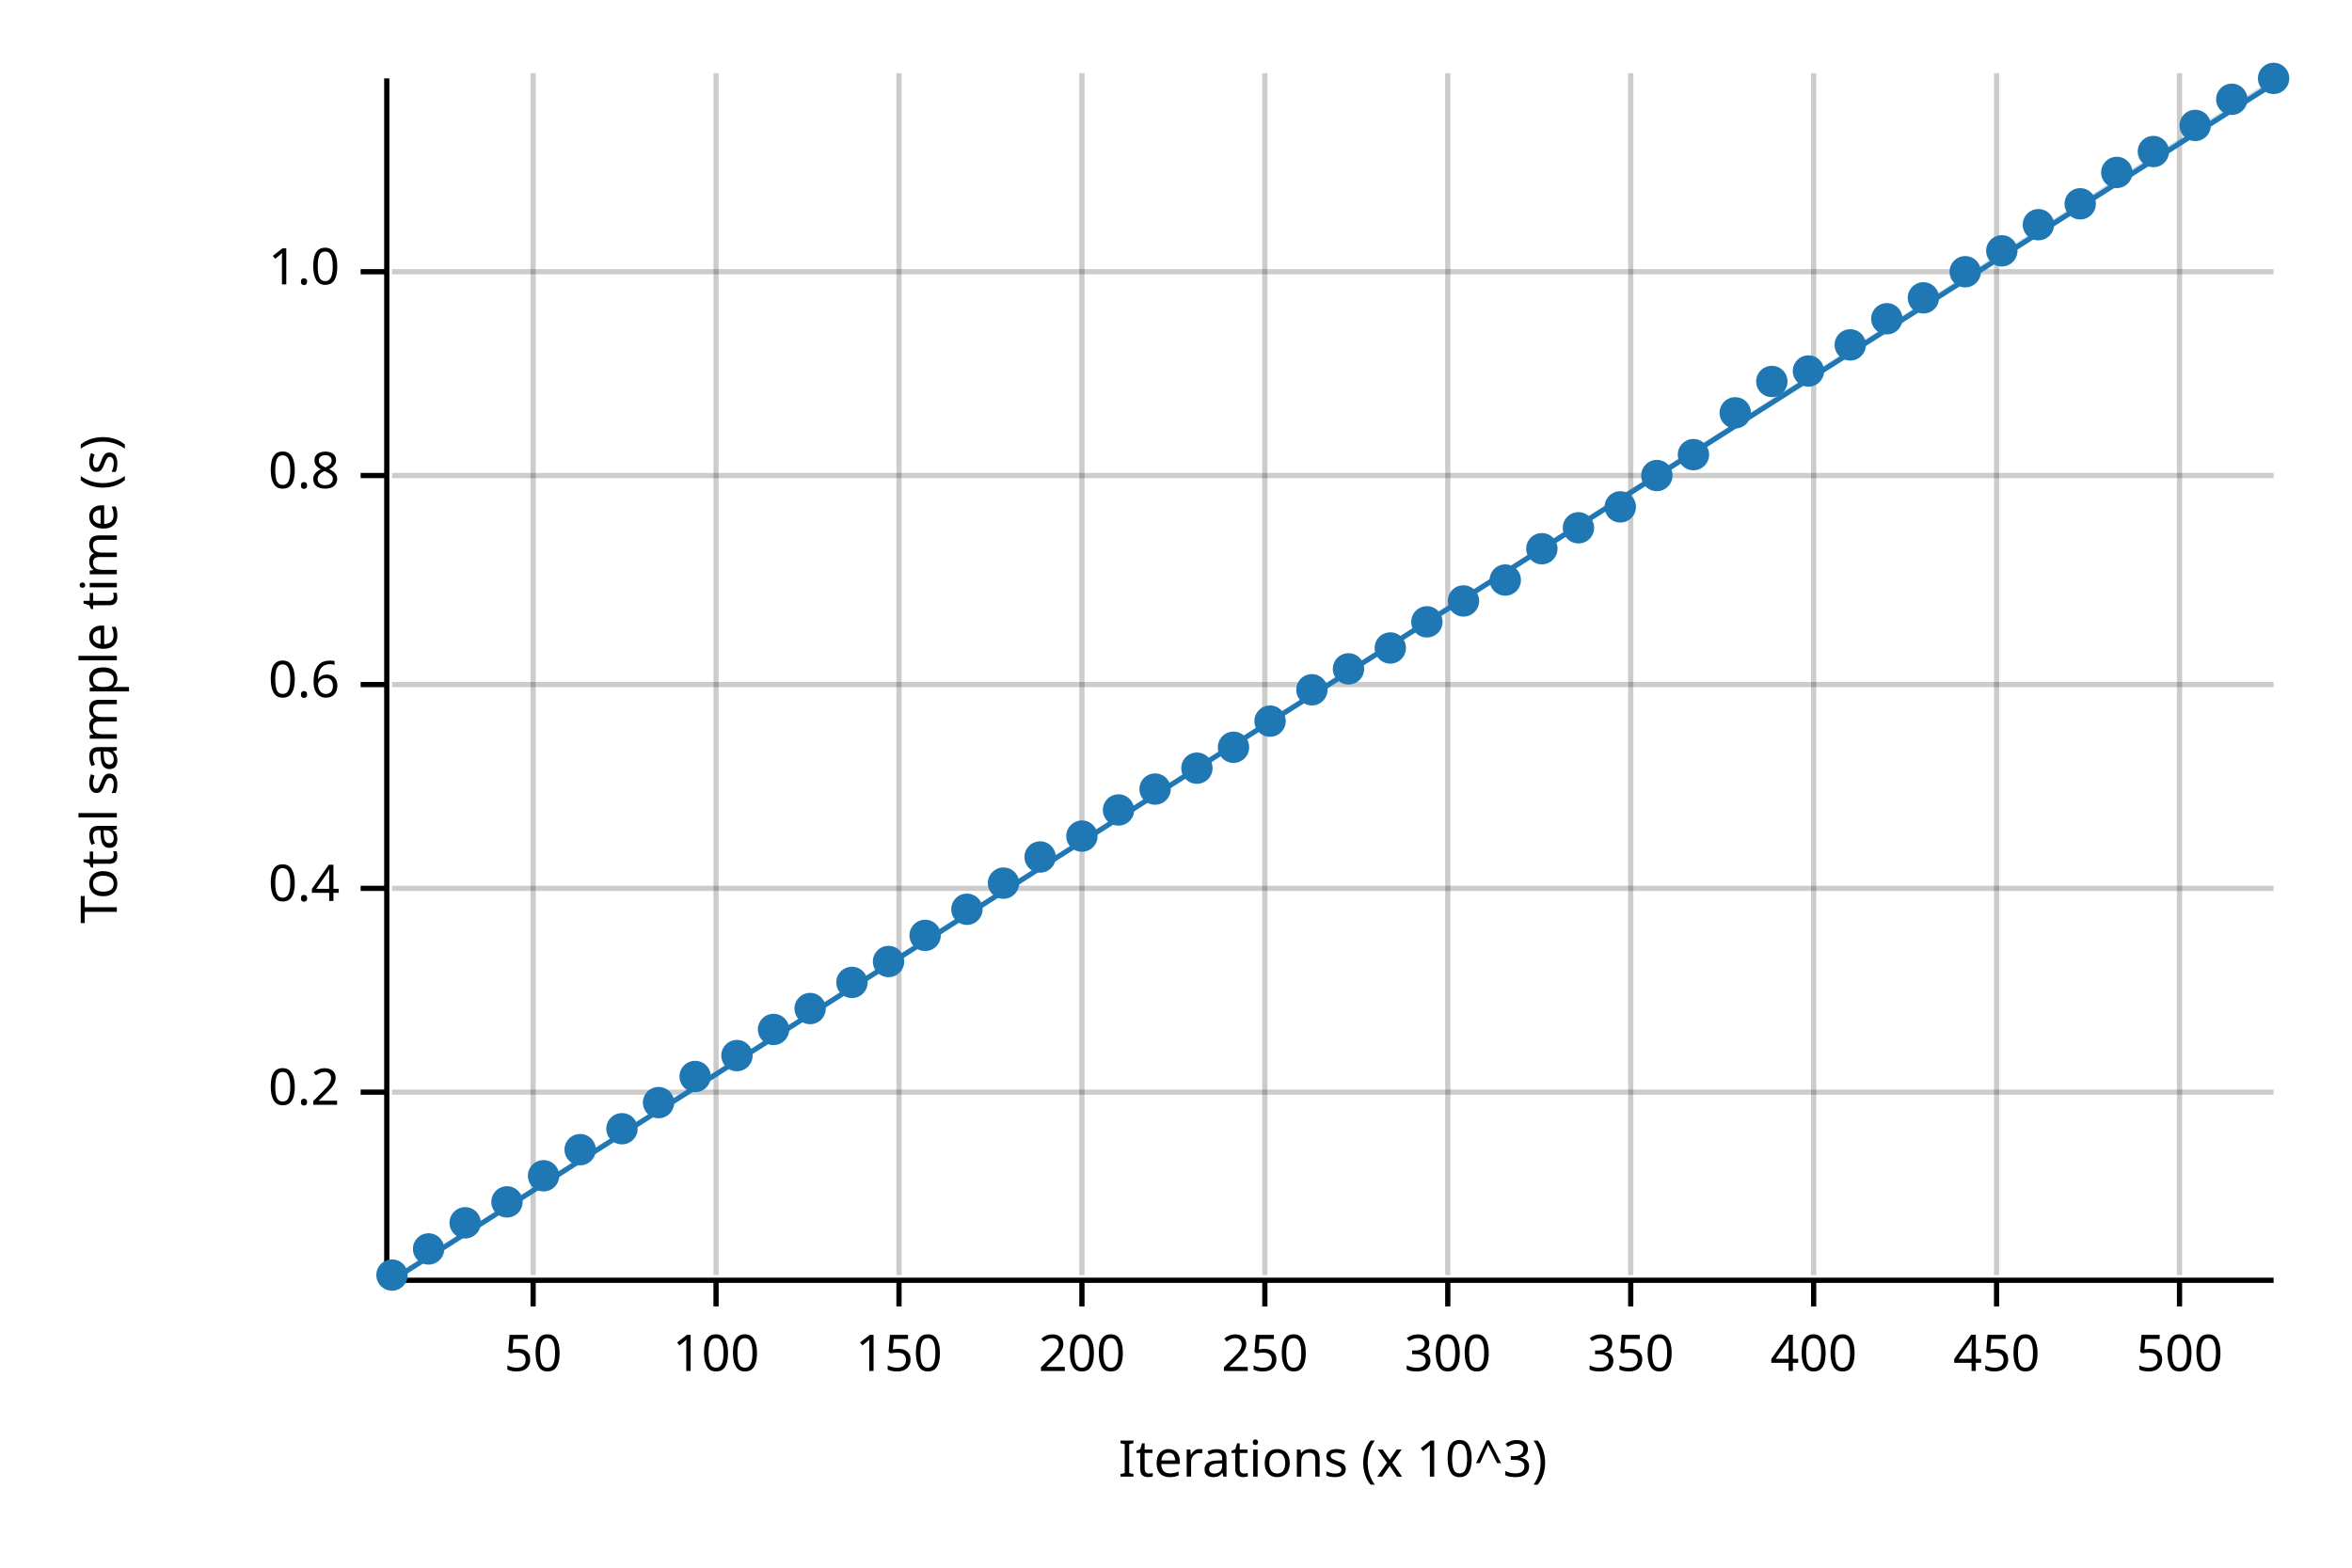
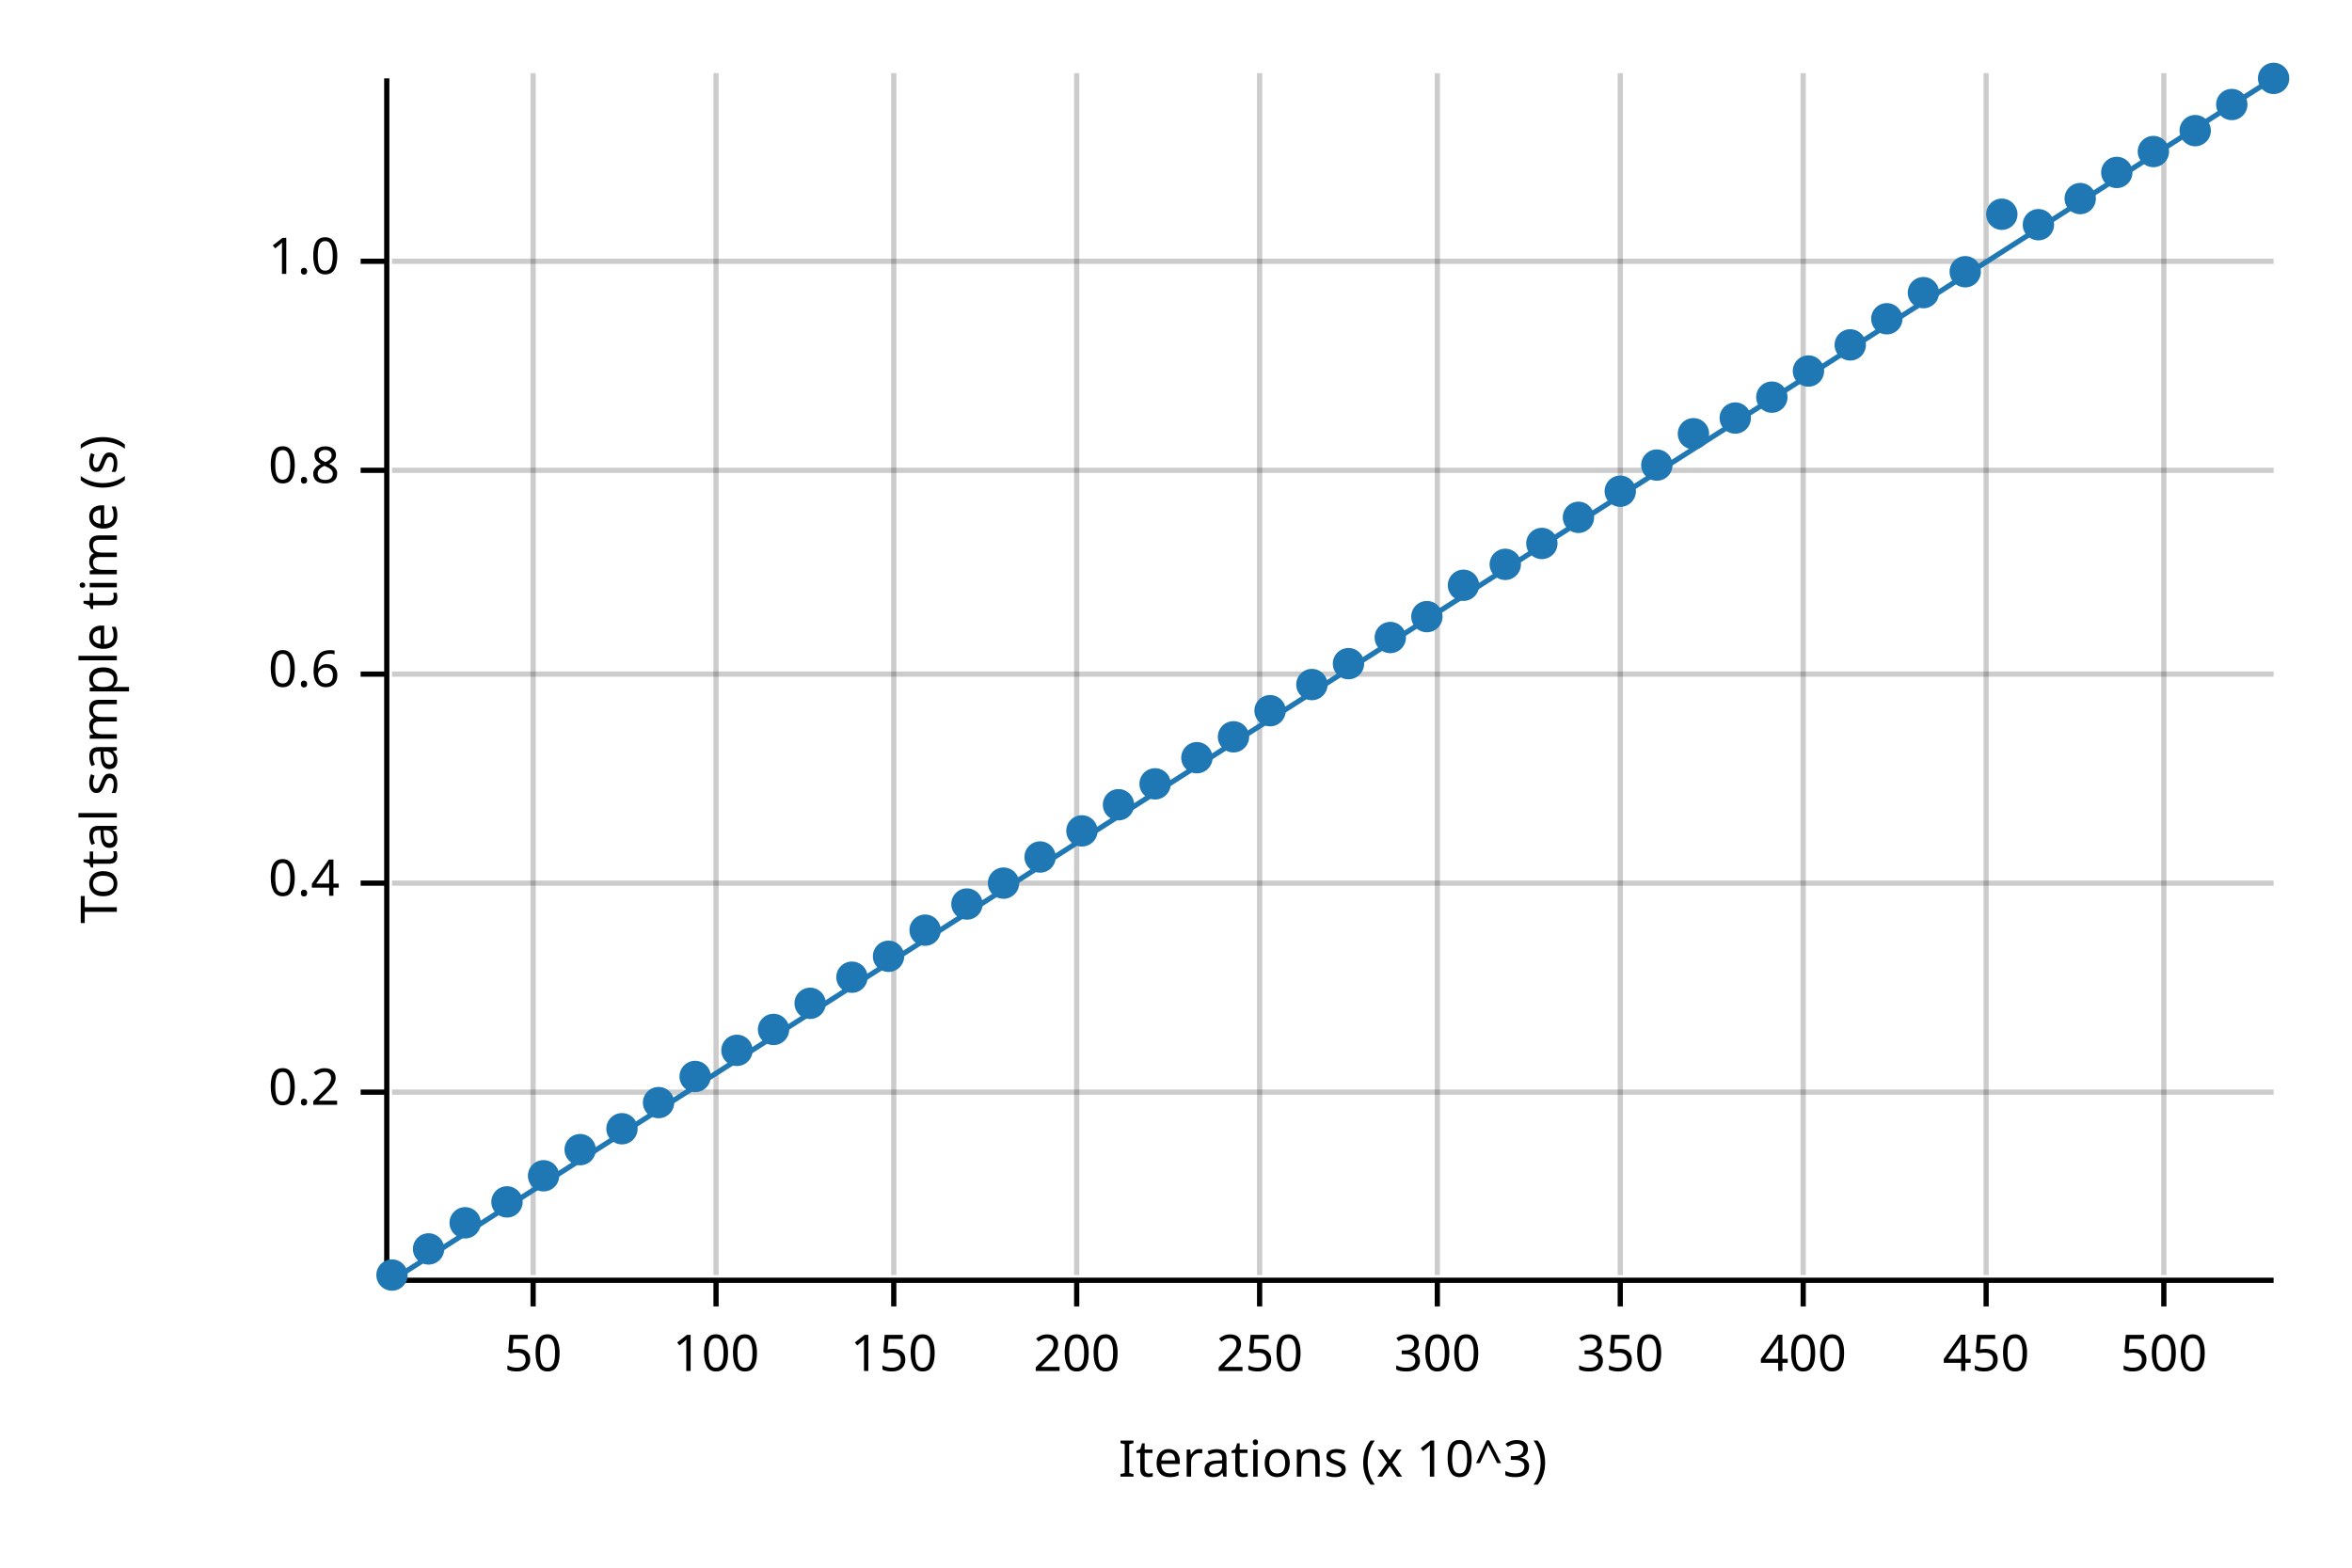
<svg xmlns="http://www.w3.org/2000/svg" width="450" height="300" viewBox="0 0 450 300">
  <text x="15" y="130" dy="0.76em" text-anchor="middle" font-family="sans-serif" font-size="9.677" opacity="1" fill="#000000" transform="rotate(270, 15, 130)">
Total sample time (s)
</text>
  <text x="255" y="285" dy="-0.5ex" text-anchor="middle" font-family="sans-serif" font-size="9.677" opacity="1" fill="#000000">
Iterations (x 10^3)
</text>
  <line opacity="0.2" stroke="#000000" stroke-width="1" x1="102" y1="244" x2="102" y2="14" />
  <line opacity="0.2" stroke="#000000" stroke-width="1" x1="137" y1="244" x2="137" y2="14" />
-   <line opacity="0.2" stroke="#000000" stroke-width="1" x1="172" y1="244" x2="172" y2="14" />
-   <line opacity="0.2" stroke="#000000" stroke-width="1" x1="207" y1="244" x2="207" y2="14" />
-   <line opacity="0.2" stroke="#000000" stroke-width="1" x1="242" y1="244" x2="242" y2="14" />
-   <line opacity="0.2" stroke="#000000" stroke-width="1" x1="277" y1="244" x2="277" y2="14" />
-   <line opacity="0.2" stroke="#000000" stroke-width="1" x1="312" y1="244" x2="312" y2="14" />
-   <line opacity="0.2" stroke="#000000" stroke-width="1" x1="347" y1="244" x2="347" y2="14" />
-   <line opacity="0.2" stroke="#000000" stroke-width="1" x1="382" y1="244" x2="382" y2="14" />
-   <line opacity="0.2" stroke="#000000" stroke-width="1" x1="417" y1="244" x2="417" y2="14" />
+   <line opacity="0.2" stroke="#000000" stroke-width="1" x1="171" y1="244" x2="171" y2="14" />
+   <line opacity="0.2" stroke="#000000" stroke-width="1" x1="206" y1="244" x2="206" y2="14" />
+   <line opacity="0.2" stroke="#000000" stroke-width="1" x1="241" y1="244" x2="241" y2="14" />
+   <line opacity="0.2" stroke="#000000" stroke-width="1" x1="275" y1="244" x2="275" y2="14" />
+   <line opacity="0.2" stroke="#000000" stroke-width="1" x1="310" y1="244" x2="310" y2="14" />
+   <line opacity="0.2" stroke="#000000" stroke-width="1" x1="345" y1="244" x2="345" y2="14" />
+   <line opacity="0.2" stroke="#000000" stroke-width="1" x1="380" y1="244" x2="380" y2="14" />
+   <line opacity="0.2" stroke="#000000" stroke-width="1" x1="414" y1="244" x2="414" y2="14" />
  <line opacity="0.2" stroke="#000000" stroke-width="1" x1="75" y1="209" x2="435" y2="209" />
-   <line opacity="0.2" stroke="#000000" stroke-width="1" x1="75" y1="170" x2="435" y2="170" />
-   <line opacity="0.2" stroke="#000000" stroke-width="1" x1="75" y1="131" x2="435" y2="131" />
-   <line opacity="0.2" stroke="#000000" stroke-width="1" x1="75" y1="91" x2="435" y2="91" />
-   <line opacity="0.2" stroke="#000000" stroke-width="1" x1="75" y1="52" x2="435" y2="52" />
+   <line opacity="0.2" stroke="#000000" stroke-width="1" x1="75" y1="169" x2="435" y2="169" />
+   <line opacity="0.2" stroke="#000000" stroke-width="1" x1="75" y1="129" x2="435" y2="129" />
+   <line opacity="0.2" stroke="#000000" stroke-width="1" x1="75" y1="90" x2="435" y2="90" />
+   <line opacity="0.2" stroke="#000000" stroke-width="1" x1="75" y1="50" x2="435" y2="50" />
  <polyline fill="none" opacity="1" stroke="#000000" stroke-width="1" points="74,15 74,245 " />
  <text x="65" y="209" dy="0.5ex" text-anchor="end" font-family="sans-serif" font-size="9.677" opacity="1" fill="#000000">
0.2
</text>
  <polyline fill="none" opacity="1" stroke="#000000" stroke-width="1" points="69,209 74,209 " />
-   <text x="65" y="170" dy="0.5ex" text-anchor="end" font-family="sans-serif" font-size="9.677" opacity="1" fill="#000000">
+   <text x="65" y="169" dy="0.5ex" text-anchor="end" font-family="sans-serif" font-size="9.677" opacity="1" fill="#000000">
0.4
</text>
-   <polyline fill="none" opacity="1" stroke="#000000" stroke-width="1" points="69,170 74,170 " />
-   <text x="65" y="131" dy="0.5ex" text-anchor="end" font-family="sans-serif" font-size="9.677" opacity="1" fill="#000000">
+   <polyline fill="none" opacity="1" stroke="#000000" stroke-width="1" points="69,169 74,169 " />
+   <text x="65" y="129" dy="0.5ex" text-anchor="end" font-family="sans-serif" font-size="9.677" opacity="1" fill="#000000">
0.6
</text>
-   <polyline fill="none" opacity="1" stroke="#000000" stroke-width="1" points="69,131 74,131 " />
-   <text x="65" y="91" dy="0.5ex" text-anchor="end" font-family="sans-serif" font-size="9.677" opacity="1" fill="#000000">
+   <polyline fill="none" opacity="1" stroke="#000000" stroke-width="1" points="69,129 74,129 " />
+   <text x="65" y="90" dy="0.5ex" text-anchor="end" font-family="sans-serif" font-size="9.677" opacity="1" fill="#000000">
0.8
</text>
-   <polyline fill="none" opacity="1" stroke="#000000" stroke-width="1" points="69,91 74,91 " />
-   <text x="65" y="52" dy="0.5ex" text-anchor="end" font-family="sans-serif" font-size="9.677" opacity="1" fill="#000000">
+   <polyline fill="none" opacity="1" stroke="#000000" stroke-width="1" points="69,90 74,90 " />
+   <text x="65" y="50" dy="0.5ex" text-anchor="end" font-family="sans-serif" font-size="9.677" opacity="1" fill="#000000">
1.0
</text>
-   <polyline fill="none" opacity="1" stroke="#000000" stroke-width="1" points="69,52 74,52 " />
+   <polyline fill="none" opacity="1" stroke="#000000" stroke-width="1" points="69,50 74,50 " />
  <polyline fill="none" opacity="1" stroke="#000000" stroke-width="1" points="75,245 435,245 " />
  <text x="102" y="255" dy="0.76em" text-anchor="middle" font-family="sans-serif" font-size="9.677" opacity="1" fill="#000000">
50
</text>
  <polyline fill="none" opacity="1" stroke="#000000" stroke-width="1" points="102,245 102,250 " />
  <text x="137" y="255" dy="0.76em" text-anchor="middle" font-family="sans-serif" font-size="9.677" opacity="1" fill="#000000">
100
</text>
  <polyline fill="none" opacity="1" stroke="#000000" stroke-width="1" points="137,245 137,250 " />
-   <text x="172" y="255" dy="0.76em" text-anchor="middle" font-family="sans-serif" font-size="9.677" opacity="1" fill="#000000">
+   <text x="171" y="255" dy="0.76em" text-anchor="middle" font-family="sans-serif" font-size="9.677" opacity="1" fill="#000000">
150
</text>
-   <polyline fill="none" opacity="1" stroke="#000000" stroke-width="1" points="172,245 172,250 " />
-   <text x="207" y="255" dy="0.76em" text-anchor="middle" font-family="sans-serif" font-size="9.677" opacity="1" fill="#000000">
+   <polyline fill="none" opacity="1" stroke="#000000" stroke-width="1" points="171,245 171,250 " />
+   <text x="206" y="255" dy="0.76em" text-anchor="middle" font-family="sans-serif" font-size="9.677" opacity="1" fill="#000000">
200
</text>
-   <polyline fill="none" opacity="1" stroke="#000000" stroke-width="1" points="207,245 207,250 " />
-   <text x="242" y="255" dy="0.76em" text-anchor="middle" font-family="sans-serif" font-size="9.677" opacity="1" fill="#000000">
+   <polyline fill="none" opacity="1" stroke="#000000" stroke-width="1" points="206,245 206,250 " />
+   <text x="241" y="255" dy="0.76em" text-anchor="middle" font-family="sans-serif" font-size="9.677" opacity="1" fill="#000000">
250
</text>
-   <polyline fill="none" opacity="1" stroke="#000000" stroke-width="1" points="242,245 242,250 " />
-   <text x="277" y="255" dy="0.76em" text-anchor="middle" font-family="sans-serif" font-size="9.677" opacity="1" fill="#000000">
+   <polyline fill="none" opacity="1" stroke="#000000" stroke-width="1" points="241,245 241,250 " />
+   <text x="275" y="255" dy="0.76em" text-anchor="middle" font-family="sans-serif" font-size="9.677" opacity="1" fill="#000000">
300
</text>
-   <polyline fill="none" opacity="1" stroke="#000000" stroke-width="1" points="277,245 277,250 " />
-   <text x="312" y="255" dy="0.76em" text-anchor="middle" font-family="sans-serif" font-size="9.677" opacity="1" fill="#000000">
+   <polyline fill="none" opacity="1" stroke="#000000" stroke-width="1" points="275,245 275,250 " />
+   <text x="310" y="255" dy="0.76em" text-anchor="middle" font-family="sans-serif" font-size="9.677" opacity="1" fill="#000000">
350
</text>
-   <polyline fill="none" opacity="1" stroke="#000000" stroke-width="1" points="312,245 312,250 " />
-   <text x="347" y="255" dy="0.76em" text-anchor="middle" font-family="sans-serif" font-size="9.677" opacity="1" fill="#000000">
+   <polyline fill="none" opacity="1" stroke="#000000" stroke-width="1" points="310,245 310,250 " />
+   <text x="345" y="255" dy="0.76em" text-anchor="middle" font-family="sans-serif" font-size="9.677" opacity="1" fill="#000000">
400
</text>
-   <polyline fill="none" opacity="1" stroke="#000000" stroke-width="1" points="347,245 347,250 " />
-   <text x="382" y="255" dy="0.76em" text-anchor="middle" font-family="sans-serif" font-size="9.677" opacity="1" fill="#000000">
+   <polyline fill="none" opacity="1" stroke="#000000" stroke-width="1" points="345,245 345,250 " />
+   <text x="380" y="255" dy="0.76em" text-anchor="middle" font-family="sans-serif" font-size="9.677" opacity="1" fill="#000000">
450
</text>
-   <polyline fill="none" opacity="1" stroke="#000000" stroke-width="1" points="382,245 382,250 " />
-   <text x="417" y="255" dy="0.76em" text-anchor="middle" font-family="sans-serif" font-size="9.677" opacity="1" fill="#000000">
+   <polyline fill="none" opacity="1" stroke="#000000" stroke-width="1" points="380,245 380,250 " />
+   <text x="414" y="255" dy="0.76em" text-anchor="middle" font-family="sans-serif" font-size="9.677" opacity="1" fill="#000000">
500
</text>
-   <polyline fill="none" opacity="1" stroke="#000000" stroke-width="1" points="417,245 417,250 " />
+   <polyline fill="none" opacity="1" stroke="#000000" stroke-width="1" points="414,245 414,250 " />
  <circle cx="75" cy="244" r="3" opacity="1" fill="#1F78B4" stroke="none" stroke-width="1" />
  <circle cx="82" cy="239" r="3" opacity="1" fill="#1F78B4" stroke="none" stroke-width="1" />
  <circle cx="89" cy="234" r="3" opacity="1" fill="#1F78B4" stroke="none" stroke-width="1" />
  <circle cx="97" cy="230" r="3" opacity="1" fill="#1F78B4" stroke="none" stroke-width="1" />
  <circle cx="104" cy="225" r="3" opacity="1" fill="#1F78B4" stroke="none" stroke-width="1" />
  <circle cx="111" cy="220" r="3" opacity="1" fill="#1F78B4" stroke="none" stroke-width="1" />
  <circle cx="119" cy="216" r="3" opacity="1" fill="#1F78B4" stroke="none" stroke-width="1" />
  <circle cx="126" cy="211" r="3" opacity="1" fill="#1F78B4" stroke="none" stroke-width="1" />
  <circle cx="133" cy="206" r="3" opacity="1" fill="#1F78B4" stroke="none" stroke-width="1" />
-   <circle cx="141" cy="202" r="3" opacity="1" fill="#1F78B4" stroke="none" stroke-width="1" />
+   <circle cx="141" cy="201" r="3" opacity="1" fill="#1F78B4" stroke="none" stroke-width="1" />
  <circle cx="148" cy="197" r="3" opacity="1" fill="#1F78B4" stroke="none" stroke-width="1" />
-   <circle cx="155" cy="193" r="3" opacity="1" fill="#1F78B4" stroke="none" stroke-width="1" />
-   <circle cx="163" cy="188" r="3" opacity="1" fill="#1F78B4" stroke="none" stroke-width="1" />
-   <circle cx="170" cy="184" r="3" opacity="1" fill="#1F78B4" stroke="none" stroke-width="1" />
-   <circle cx="177" cy="179" r="3" opacity="1" fill="#1F78B4" stroke="none" stroke-width="1" />
-   <circle cx="185" cy="174" r="3" opacity="1" fill="#1F78B4" stroke="none" stroke-width="1" />
+   <circle cx="155" cy="192" r="3" opacity="1" fill="#1F78B4" stroke="none" stroke-width="1" />
+   <circle cx="163" cy="187" r="3" opacity="1" fill="#1F78B4" stroke="none" stroke-width="1" />
+   <circle cx="170" cy="183" r="3" opacity="1" fill="#1F78B4" stroke="none" stroke-width="1" />
+   <circle cx="177" cy="178" r="3" opacity="1" fill="#1F78B4" stroke="none" stroke-width="1" />
+   <circle cx="185" cy="173" r="3" opacity="1" fill="#1F78B4" stroke="none" stroke-width="1" />
  <circle cx="192" cy="169" r="3" opacity="1" fill="#1F78B4" stroke="none" stroke-width="1" />
  <circle cx="199" cy="164" r="3" opacity="1" fill="#1F78B4" stroke="none" stroke-width="1" />
-   <circle cx="207" cy="160" r="3" opacity="1" fill="#1F78B4" stroke="none" stroke-width="1" />
-   <circle cx="214" cy="155" r="3" opacity="1" fill="#1F78B4" stroke="none" stroke-width="1" />
-   <circle cx="221" cy="151" r="3" opacity="1" fill="#1F78B4" stroke="none" stroke-width="1" />
-   <circle cx="229" cy="147" r="3" opacity="1" fill="#1F78B4" stroke="none" stroke-width="1" />
-   <circle cx="236" cy="143" r="3" opacity="1" fill="#1F78B4" stroke="none" stroke-width="1" />
-   <circle cx="243" cy="138" r="3" opacity="1" fill="#1F78B4" stroke="none" stroke-width="1" />
-   <circle cx="251" cy="132" r="3" opacity="1" fill="#1F78B4" stroke="none" stroke-width="1" />
-   <circle cx="258" cy="128" r="3" opacity="1" fill="#1F78B4" stroke="none" stroke-width="1" />
-   <circle cx="266" cy="124" r="3" opacity="1" fill="#1F78B4" stroke="none" stroke-width="1" />
-   <circle cx="273" cy="119" r="3" opacity="1" fill="#1F78B4" stroke="none" stroke-width="1" />
-   <circle cx="280" cy="115" r="3" opacity="1" fill="#1F78B4" stroke="none" stroke-width="1" />
-   <circle cx="288" cy="111" r="3" opacity="1" fill="#1F78B4" stroke="none" stroke-width="1" />
-   <circle cx="295" cy="105" r="3" opacity="1" fill="#1F78B4" stroke="none" stroke-width="1" />
-   <circle cx="302" cy="101" r="3" opacity="1" fill="#1F78B4" stroke="none" stroke-width="1" />
-   <circle cx="310" cy="97" r="3" opacity="1" fill="#1F78B4" stroke="none" stroke-width="1" />
-   <circle cx="317" cy="91" r="3" opacity="1" fill="#1F78B4" stroke="none" stroke-width="1" />
-   <circle cx="324" cy="87" r="3" opacity="1" fill="#1F78B4" stroke="none" stroke-width="1" />
-   <circle cx="332" cy="79" r="3" opacity="1" fill="#1F78B4" stroke="none" stroke-width="1" />
-   <circle cx="339" cy="73" r="3" opacity="1" fill="#1F78B4" stroke="none" stroke-width="1" />
+   <circle cx="207" cy="159" r="3" opacity="1" fill="#1F78B4" stroke="none" stroke-width="1" />
+   <circle cx="214" cy="154" r="3" opacity="1" fill="#1F78B4" stroke="none" stroke-width="1" />
+   <circle cx="221" cy="150" r="3" opacity="1" fill="#1F78B4" stroke="none" stroke-width="1" />
+   <circle cx="229" cy="145" r="3" opacity="1" fill="#1F78B4" stroke="none" stroke-width="1" />
+   <circle cx="236" cy="141" r="3" opacity="1" fill="#1F78B4" stroke="none" stroke-width="1" />
+   <circle cx="243" cy="136" r="3" opacity="1" fill="#1F78B4" stroke="none" stroke-width="1" />
+   <circle cx="251" cy="131" r="3" opacity="1" fill="#1F78B4" stroke="none" stroke-width="1" />
+   <circle cx="258" cy="127" r="3" opacity="1" fill="#1F78B4" stroke="none" stroke-width="1" />
+   <circle cx="266" cy="122" r="3" opacity="1" fill="#1F78B4" stroke="none" stroke-width="1" />
+   <circle cx="273" cy="118" r="3" opacity="1" fill="#1F78B4" stroke="none" stroke-width="1" />
+   <circle cx="280" cy="112" r="3" opacity="1" fill="#1F78B4" stroke="none" stroke-width="1" />
+   <circle cx="288" cy="108" r="3" opacity="1" fill="#1F78B4" stroke="none" stroke-width="1" />
+   <circle cx="295" cy="104" r="3" opacity="1" fill="#1F78B4" stroke="none" stroke-width="1" />
+   <circle cx="302" cy="99" r="3" opacity="1" fill="#1F78B4" stroke="none" stroke-width="1" />
+   <circle cx="310" cy="94" r="3" opacity="1" fill="#1F78B4" stroke="none" stroke-width="1" />
+   <circle cx="317" cy="89" r="3" opacity="1" fill="#1F78B4" stroke="none" stroke-width="1" />
+   <circle cx="324" cy="83" r="3" opacity="1" fill="#1F78B4" stroke="none" stroke-width="1" />
+   <circle cx="332" cy="80" r="3" opacity="1" fill="#1F78B4" stroke="none" stroke-width="1" />
+   <circle cx="339" cy="76" r="3" opacity="1" fill="#1F78B4" stroke="none" stroke-width="1" />
  <circle cx="346" cy="71" r="3" opacity="1" fill="#1F78B4" stroke="none" stroke-width="1" />
  <circle cx="354" cy="66" r="3" opacity="1" fill="#1F78B4" stroke="none" stroke-width="1" />
  <circle cx="361" cy="61" r="3" opacity="1" fill="#1F78B4" stroke="none" stroke-width="1" />
-   <circle cx="368" cy="57" r="3" opacity="1" fill="#1F78B4" stroke="none" stroke-width="1" />
+   <circle cx="368" cy="56" r="3" opacity="1" fill="#1F78B4" stroke="none" stroke-width="1" />
  <circle cx="376" cy="52" r="3" opacity="1" fill="#1F78B4" stroke="none" stroke-width="1" />
-   <circle cx="383" cy="48" r="3" opacity="1" fill="#1F78B4" stroke="none" stroke-width="1" />
+   <circle cx="383" cy="41" r="3" opacity="1" fill="#1F78B4" stroke="none" stroke-width="1" />
  <circle cx="390" cy="43" r="3" opacity="1" fill="#1F78B4" stroke="none" stroke-width="1" />
-   <circle cx="398" cy="39" r="3" opacity="1" fill="#1F78B4" stroke="none" stroke-width="1" />
+   <circle cx="398" cy="38" r="3" opacity="1" fill="#1F78B4" stroke="none" stroke-width="1" />
  <circle cx="405" cy="33" r="3" opacity="1" fill="#1F78B4" stroke="none" stroke-width="1" />
  <circle cx="412" cy="29" r="3" opacity="1" fill="#1F78B4" stroke="none" stroke-width="1" />
-   <circle cx="420" cy="24" r="3" opacity="1" fill="#1F78B4" stroke="none" stroke-width="1" />
-   <circle cx="427" cy="19" r="3" opacity="1" fill="#1F78B4" stroke="none" stroke-width="1" />
+   <circle cx="420" cy="25" r="3" opacity="1" fill="#1F78B4" stroke="none" stroke-width="1" />
+   <circle cx="427" cy="20" r="3" opacity="1" fill="#1F78B4" stroke="none" stroke-width="1" />
  <circle cx="435" cy="15" r="3" opacity="1" fill="#1F78B4" stroke="none" stroke-width="1" />
-   <polyline fill="none" opacity="1" stroke="#1F78B4" stroke-width="1" points="75,245 435,16 " />
-   <polygon opacity="0.25" fill="#1F78B4" points="75,245 435,16 435,15 " />
+   <polyline fill="none" opacity="1" stroke="#1F78B4" stroke-width="1" points="75,245 435,15 " />
+   <polygon opacity="0.25" fill="#1F78B4" points="75,245 435,15 435,15 " />
</svg>
